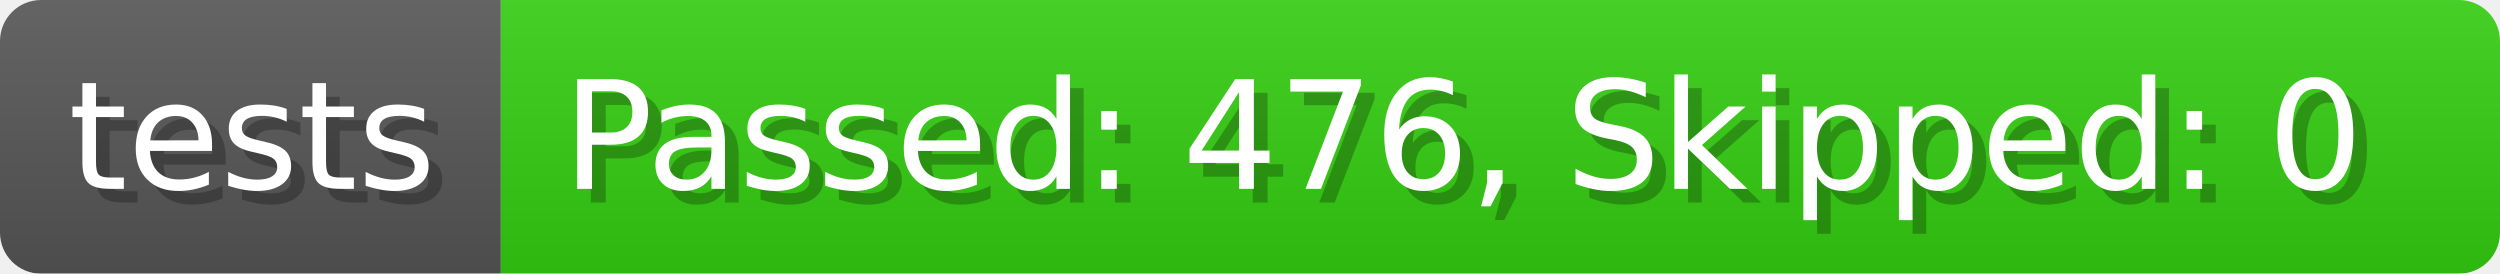
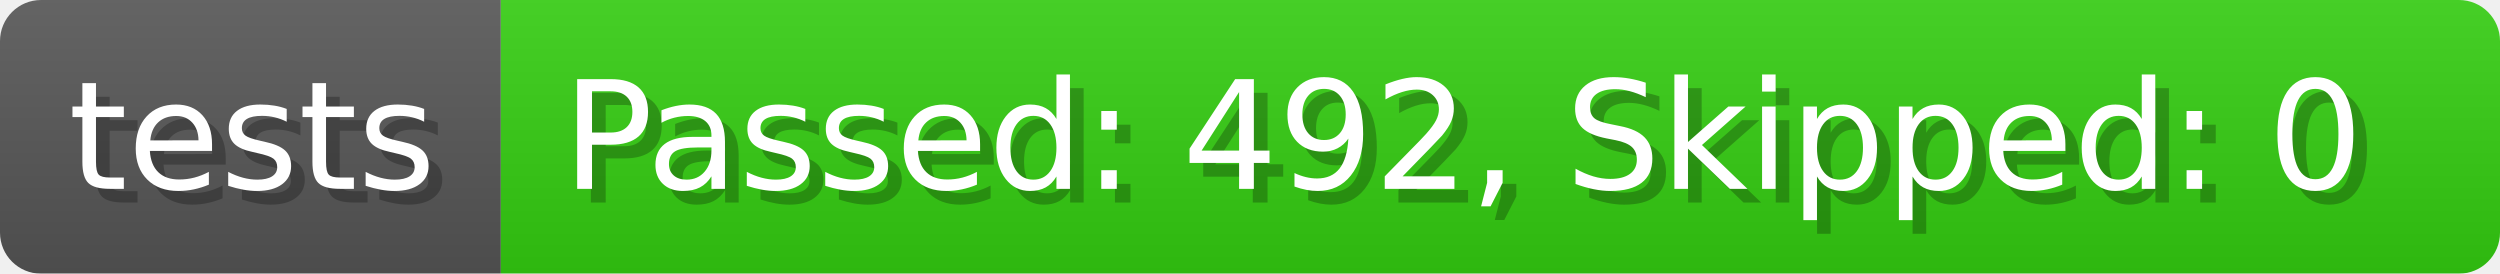
- <svg xmlns="http://www.w3.org/2000/svg" width="182.7" height="20" viewBox="0 0 1827 200" role="img" aria-label="tests: Passed: 476, Skipped: 0">
+ <svg xmlns="http://www.w3.org/2000/svg" width="182.7" height="20" viewBox="0 0 1827 200" role="img" aria-label="tests: Passed: 492, Skipped: 0">
  <linearGradient id="a" x2="0" y2="100%">
    <stop offset="0" stop-opacity=".1" stop-color="#EEE" />
    <stop offset="1" stop-opacity=".1" />
  </linearGradient>
  <mask id="m">
    <rect width="1827" height="200" rx="30" fill="#FFF" />
  </mask>
  <g mask="url(#m)">
    <rect width="366" height="200" fill="#555" />
    <rect width="1461" height="200" fill="#3C1" x="366" />
    <rect width="1827" height="200" fill="url(#a)" />
  </g>
  <g aria-hidden="true" fill="#fff" text-anchor="start" font-family="Verdana,DejaVu Sans,sans-serif" font-size="110">
    <text x="60" y="148" textLength="266" fill="#000" opacity="0.25">tests</text>
    <text x="50" y="138" textLength="266">tests</text>
-     <text x="421" y="148" textLength="1361" fill="#000" opacity="0.25">Passed: 476, Skipped: 0</text>
-     <text x="411" y="138" textLength="1361">Passed: 476, Skipped: 0</text>
+     <text x="421" y="148" textLength="1361" fill="#000" opacity="0.25">Passed: 492, Skipped: 0</text>
+     <text x="411" y="138" textLength="1361">Passed: 492, Skipped: 0</text>
  </g>
</svg>
